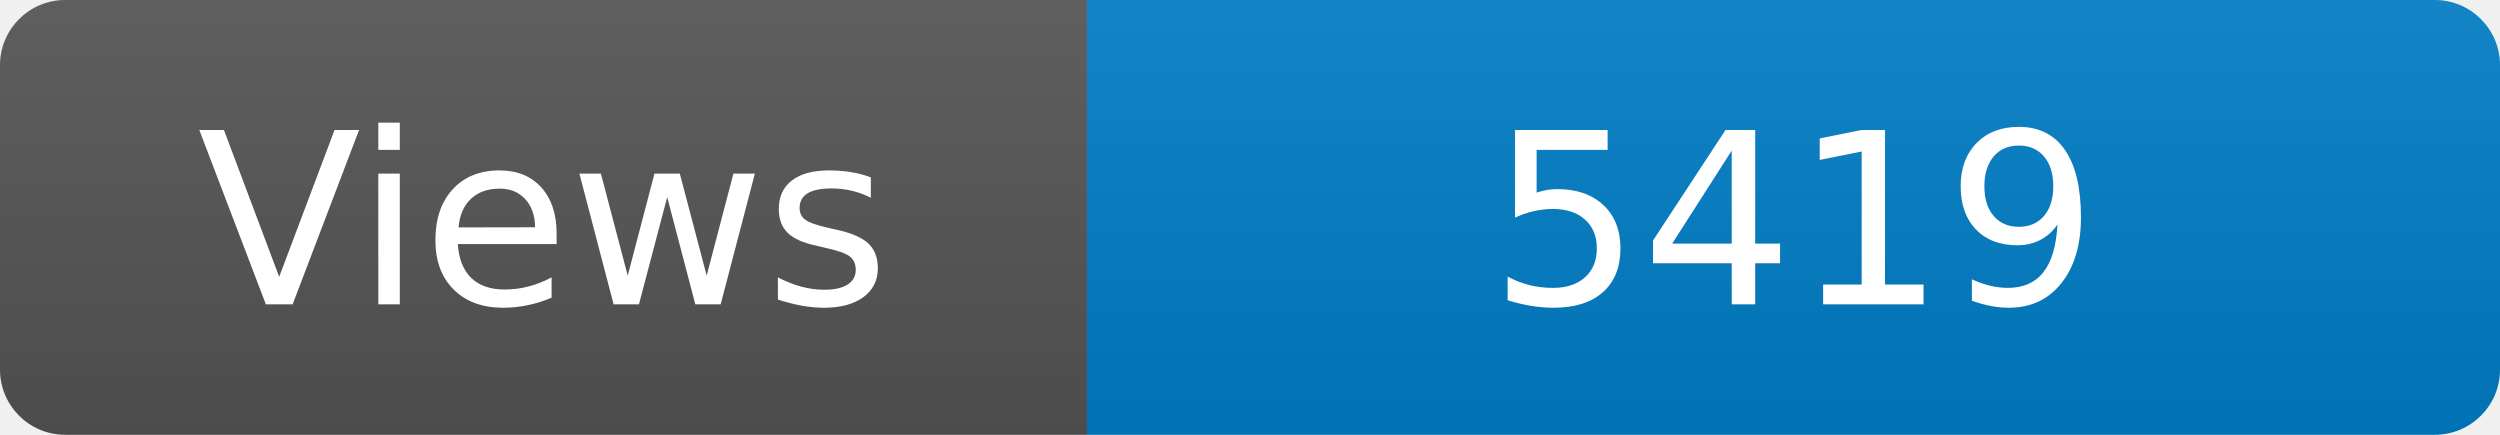
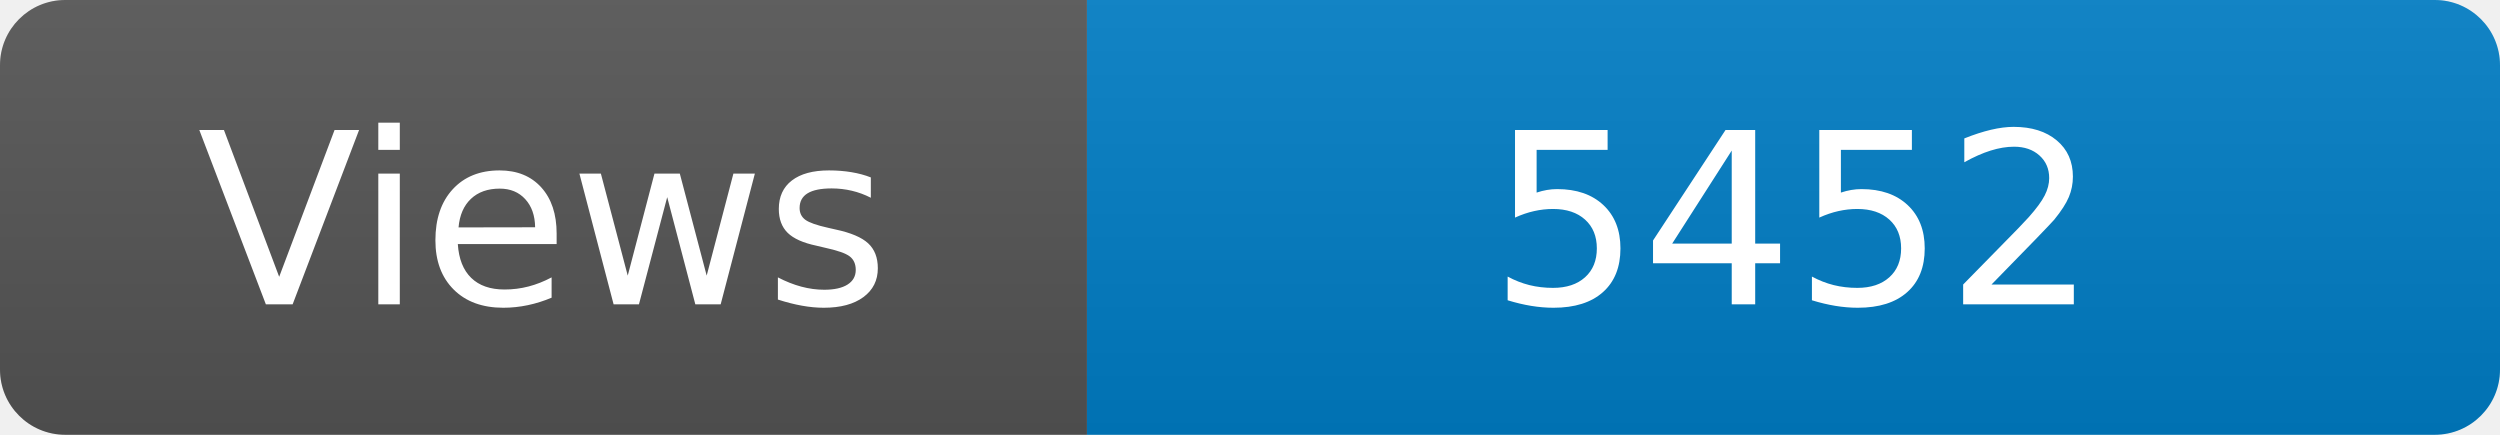
<svg xmlns="http://www.w3.org/2000/svg" width="115" height="20" role="img" aria-label="Maintained?: yes">
  <linearGradient id="s" x2="0" y2="100%">
    <stop offset="0" stop-color="#bbb" stop-opacity=".1" />
    <stop offset="1" stop-opacity=".1" />
  </linearGradient>
  <clipPath id="r">
    <rect width="115" height="20" rx="3" fill="#fff" />
  </clipPath>
  <g clip-path="url(#r)">
    <rect width="50" height="20" fill="#555" />
    <rect x="50" width="160" height="20" fill="#007ec6" />
    <rect width="115" height="20" fill="url(#s)" />
  </g>
  <g fill="#fff" text-anchor="middle" font-family="Verdana,Geneva,DejaVu Sans,sans-serif" font-size="110">
    <text x="250" y="140" transform="scale(.1)" fill="#fff">Views</text>
-     <text x="825" y="140" transform="scale(.1)" fill="#fff">5419</text>
+     <text x="825" y="140" transform="scale(.1)" fill="#fff">5452</text>
  </g>
</svg>
